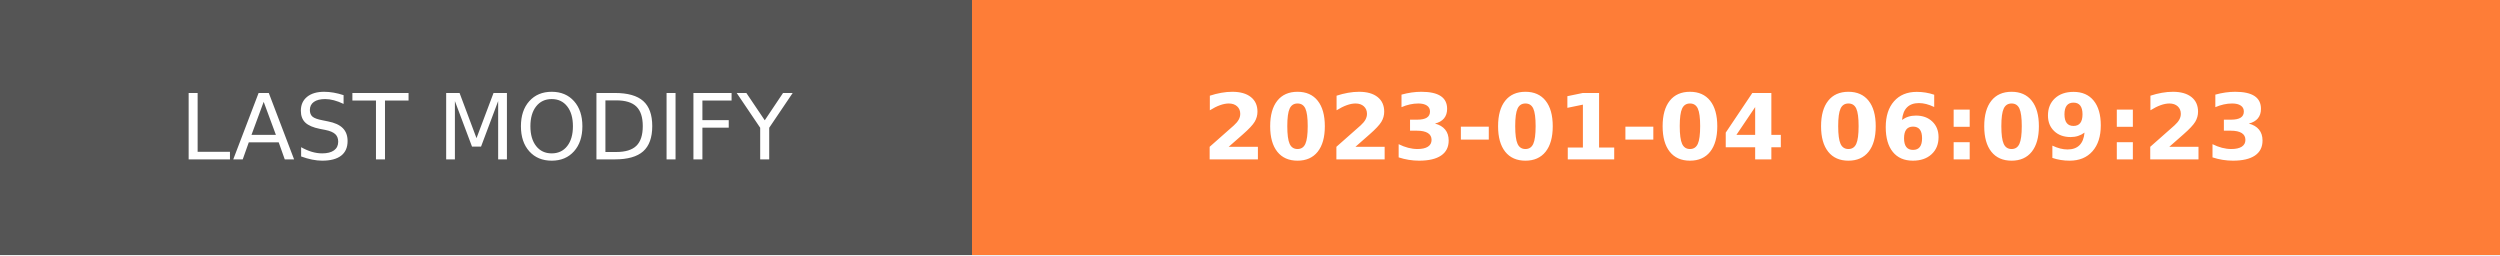
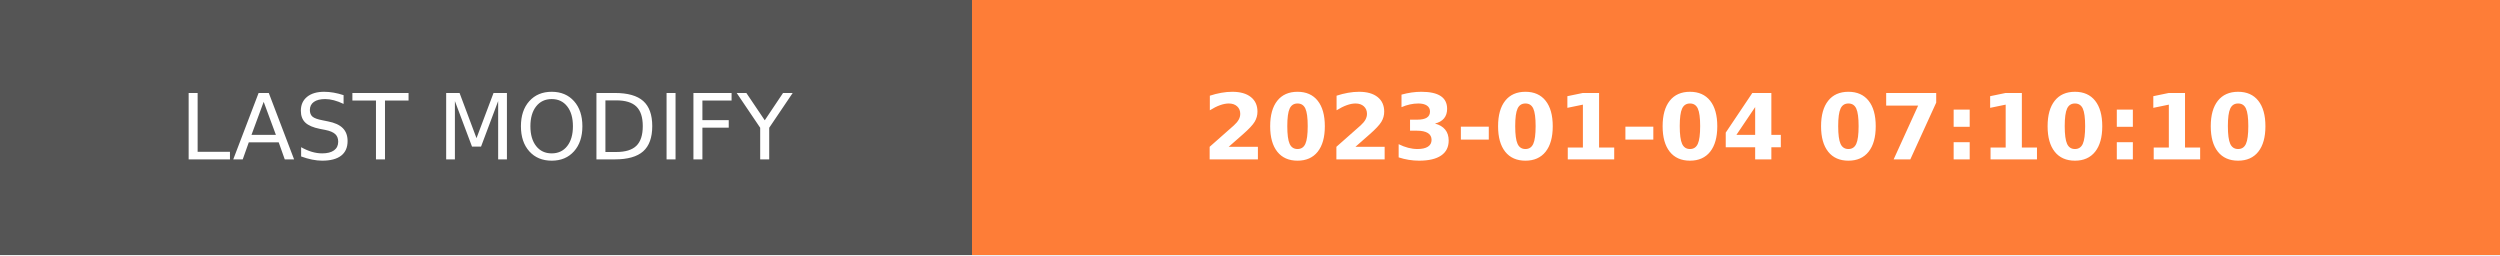
- <svg xmlns="http://www.w3.org/2000/svg" width="274.5" height="28" role="img" aria-label="LAST MODIFY: 2023-01-04 06:09:23">
+ <svg xmlns="http://www.w3.org/2000/svg" width="274.5" height="28" role="img" aria-label="LAST MODIFY: 2023-01-04 07:10:10">
  <g shape-rendering="crispEdges">
    <rect width="106.75" height="28" fill="#555" />
    <rect x="106.75" width="167.75" height="28" fill="#fe7d37" />
  </g>
  <g fill="#fff" text-anchor="middle" font-family="Verdana,Geneva,DejaVu Sans,sans-serif" text-rendering="geometricPrecision" font-size="100">
    <text transform="scale(.1)" x="533.75" y="175" textLength="827.5" fill="#fff">LAST MODIFY</text>
-     <text transform="scale(.1)" x="1906.25" y="175" textLength="1437.5" fill="#fff" font-weight="bold">2023-01-04 06:09:23</text>
+     <text transform="scale(.1)" x="1906.25" y="175" textLength="1437.5" fill="#fff" font-weight="bold">2023-01-04 07:10:10</text>
  </g>
</svg>
